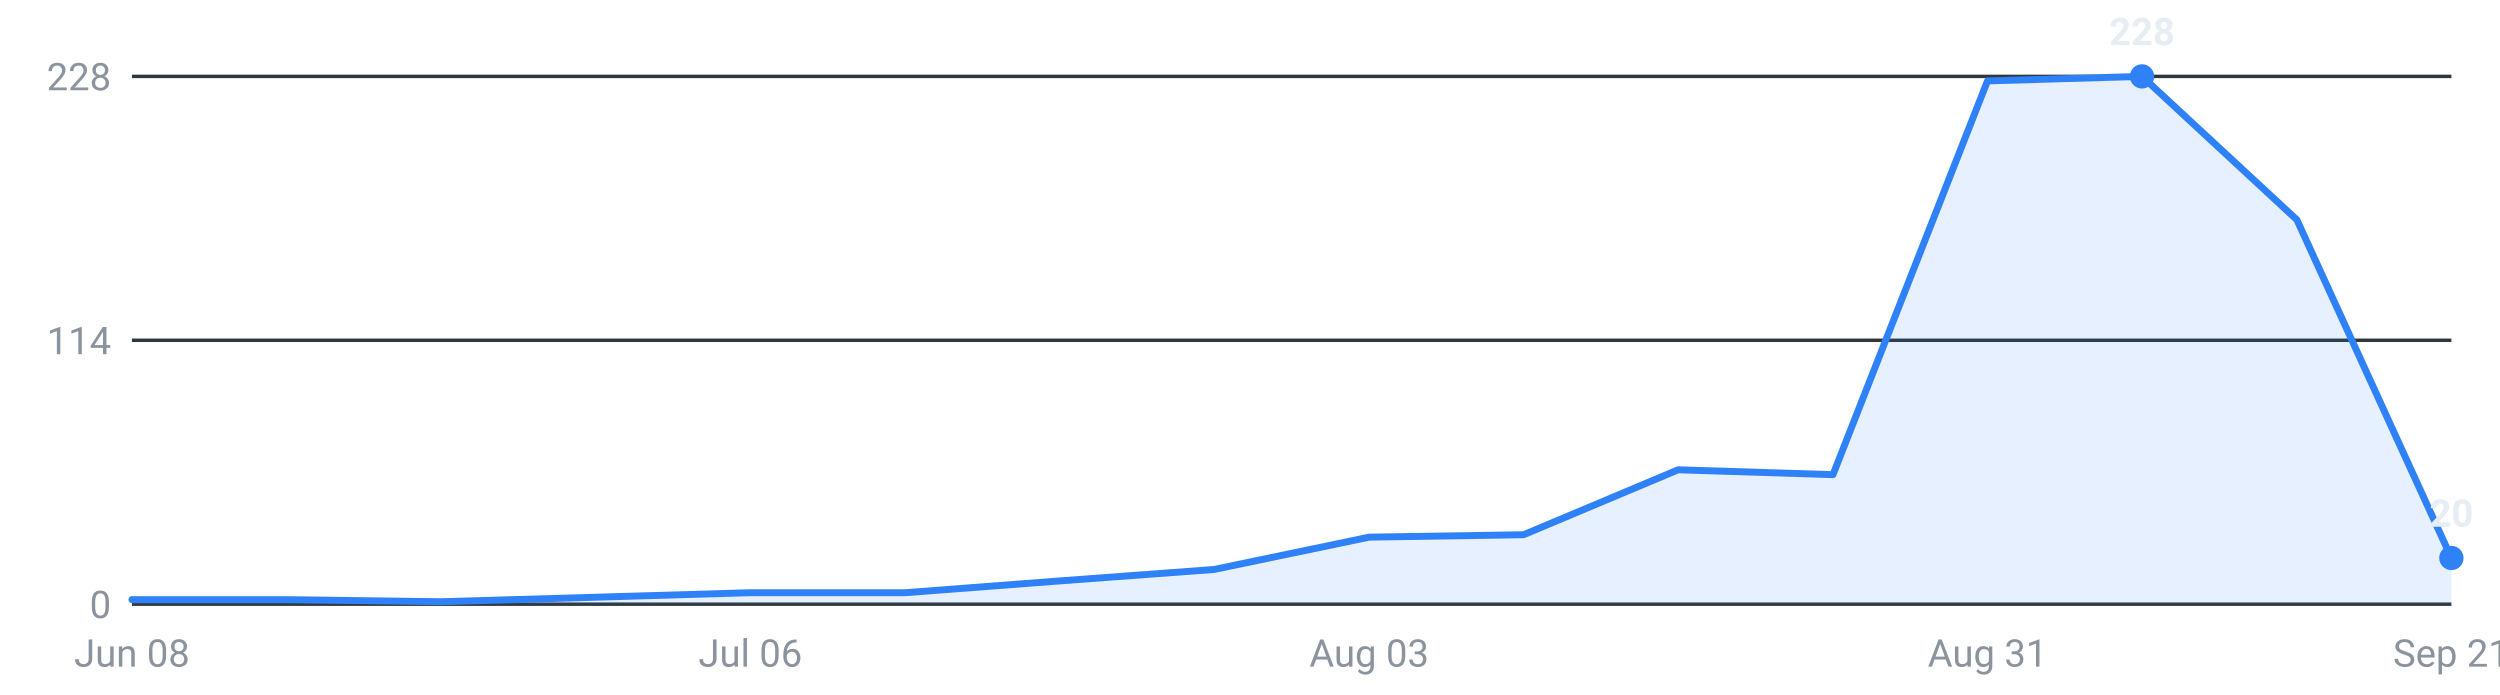
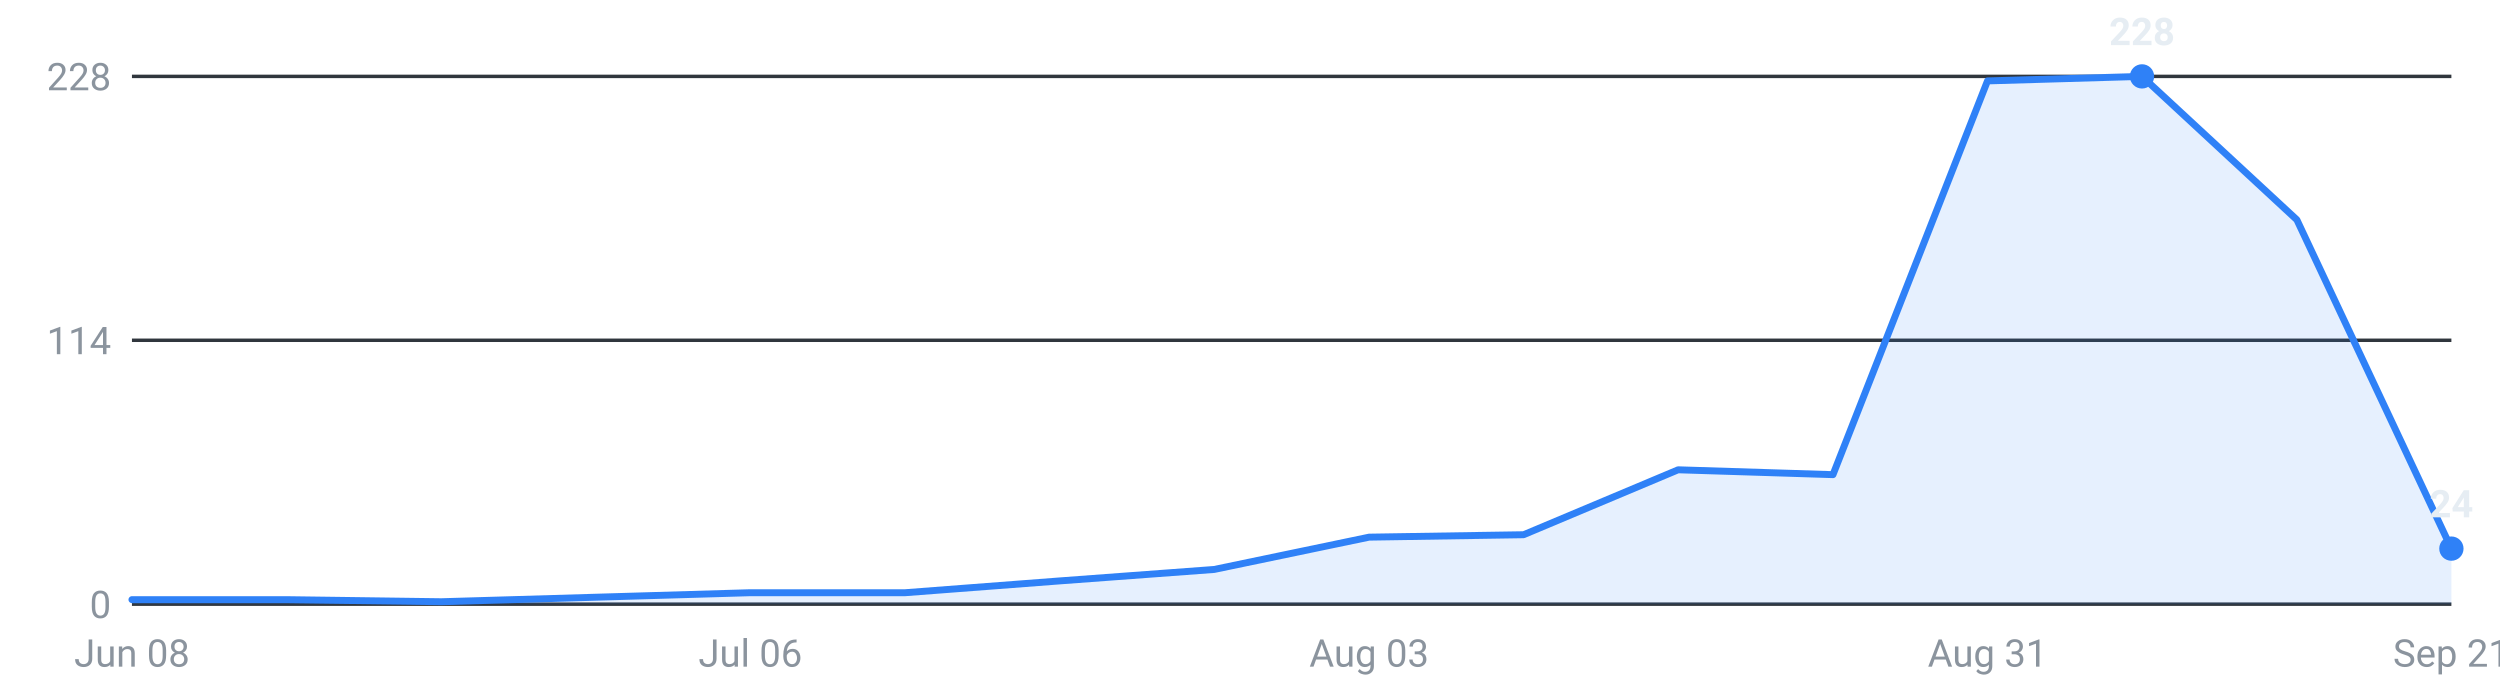
<svg xmlns="http://www.w3.org/2000/svg" viewBox="0 0 720 200" width="720" height="200" role="img" aria-label="Internships posted per week, last 16 weeks">
  <g font-family="-apple-system,Segoe UI,Roboto,sans-serif" font-size="11">
    <line x1="38" y1="174.0" x2="706" y2="174.0" stroke="#30363d" stroke-width="1" />
    <text x="32" y="178.0" text-anchor="end" fill="#8b949e">0</text>
    <line x1="38" y1="98.0" x2="706" y2="98.0" stroke="#30363d" stroke-width="1" />
    <text x="32" y="102.0" text-anchor="end" fill="#8b949e">114</text>
    <line x1="38" y1="22.0" x2="706" y2="22.0" stroke="#30363d" stroke-width="1" />
    <text x="32" y="26.0" text-anchor="end" fill="#8b949e">228</text>
-     <path d="M38.0,174 L38.0,172.7 L82.5,172.7 L127.1,173.3 L171.6,172.0 L216.1,170.7 L260.7,170.7 L305.2,167.3 L349.7,164.0 L394.3,154.7 L438.8,154.0 L483.3,135.3 L527.9,136.7 L572.4,23.3 L616.9,22.0 L661.5,63.3 L706.0,160.7 L706.0,174 Z" fill="#2f81f7" fill-opacity="0.12" />
-     <polyline points="38.0,172.7 82.5,172.7 127.1,173.3 171.6,172.0 216.1,170.7 260.7,170.7 305.2,167.3 349.7,164.0 394.3,154.7 438.8,154.0 483.3,135.3 527.9,136.7 572.4,23.3 616.9,22.0 661.5,63.3 706.0,160.7" fill="none" stroke="#2f81f7" stroke-width="2" stroke-linejoin="round" stroke-linecap="round" />
+     <path d="M38.0,174 L38.0,172.7 L82.5,172.7 L127.1,173.3 L171.6,172.0 L216.1,170.7 L260.7,170.7 L305.2,167.3 L349.7,164.0 L394.3,154.7 L438.8,154.0 L483.3,135.3 L527.9,136.7 L572.4,23.3 L616.9,22.0 L661.5,63.3 L706.0,158.0 L706.0,174 Z" fill="#2f81f7" fill-opacity="0.12" />
+     <polyline points="38.0,172.7 82.5,172.7 127.1,173.3 171.6,172.0 216.1,170.7 260.7,170.7 305.2,167.3 349.7,164.0 394.3,154.7 438.8,154.0 483.3,135.3 527.9,136.7 572.4,23.3 616.9,22.0 661.5,63.3 706.0,158.0" fill="none" stroke="#2f81f7" stroke-width="2" stroke-linejoin="round" stroke-linecap="round" />
    <circle cx="616.9" cy="22.0" r="3.5" fill="#2f81f7" />
    <text x="616.9" y="13.0" text-anchor="middle" fill="#e6edf3" font-weight="600">228</text>
-     <circle cx="706.0" cy="160.7" r="3.5" fill="#2f81f7" />
-     <text x="706.0" y="151.7" text-anchor="middle" fill="#e6edf3" font-weight="600">20</text>
+     <circle cx="706.0" cy="158.0" r="3.5" fill="#2f81f7" />
+     <text x="706.0" y="149.0" text-anchor="middle" fill="#e6edf3" font-weight="600">24</text>
    <text x="38.0" y="192" text-anchor="middle" fill="#8b949e">Jun 08</text>
    <text x="216.1" y="192" text-anchor="middle" fill="#8b949e">Jul 06</text>
    <text x="394.3" y="192" text-anchor="middle" fill="#8b949e">Aug 03</text>
    <text x="572.4" y="192" text-anchor="middle" fill="#8b949e">Aug 31</text>
    <text x="706.0" y="192" text-anchor="middle" fill="#8b949e">Sep 21</text>
  </g>
</svg>
